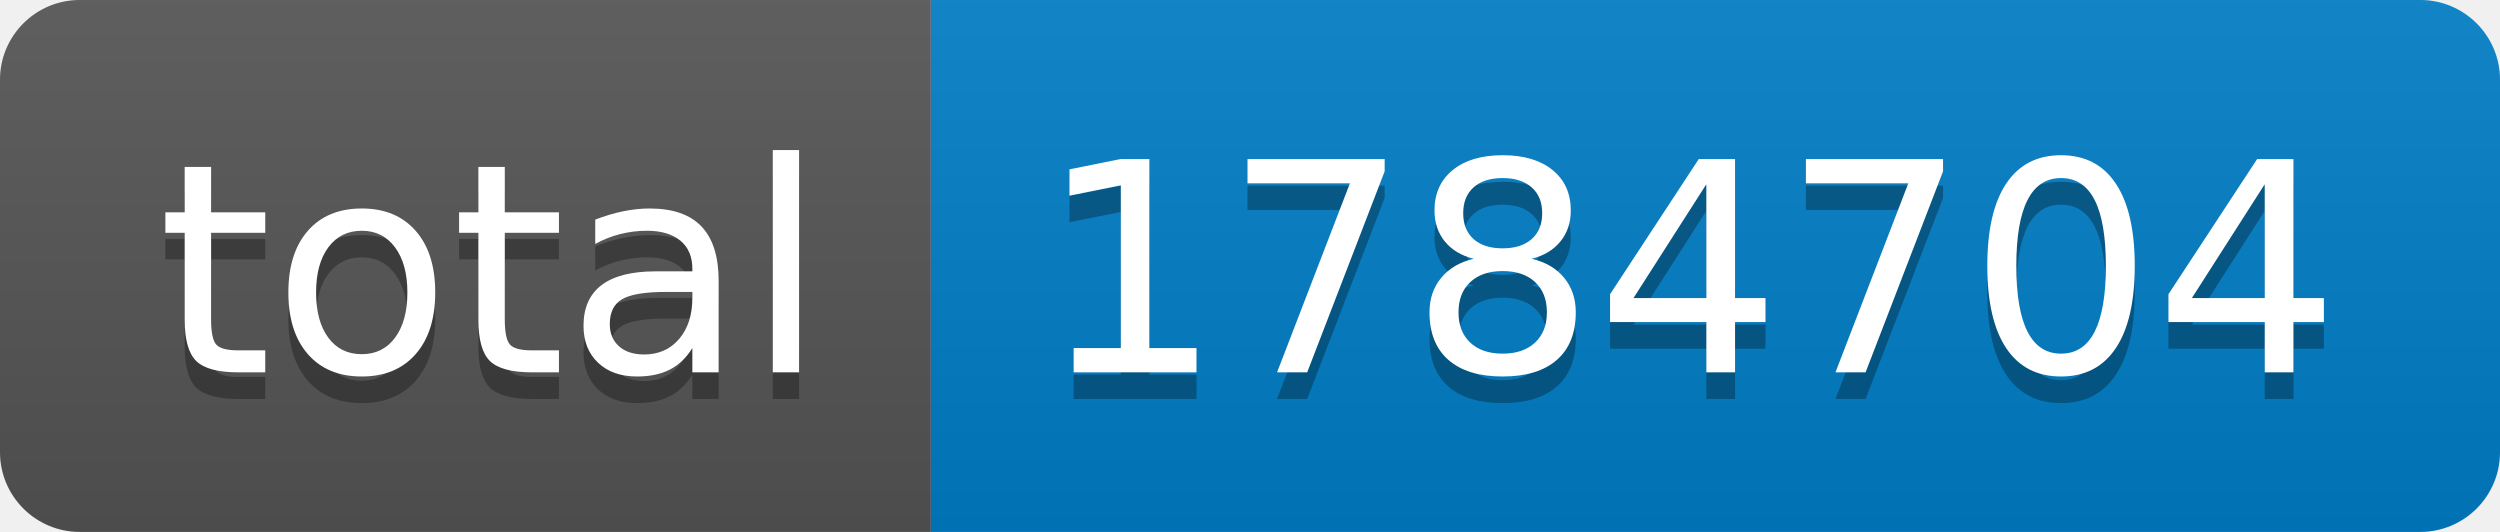
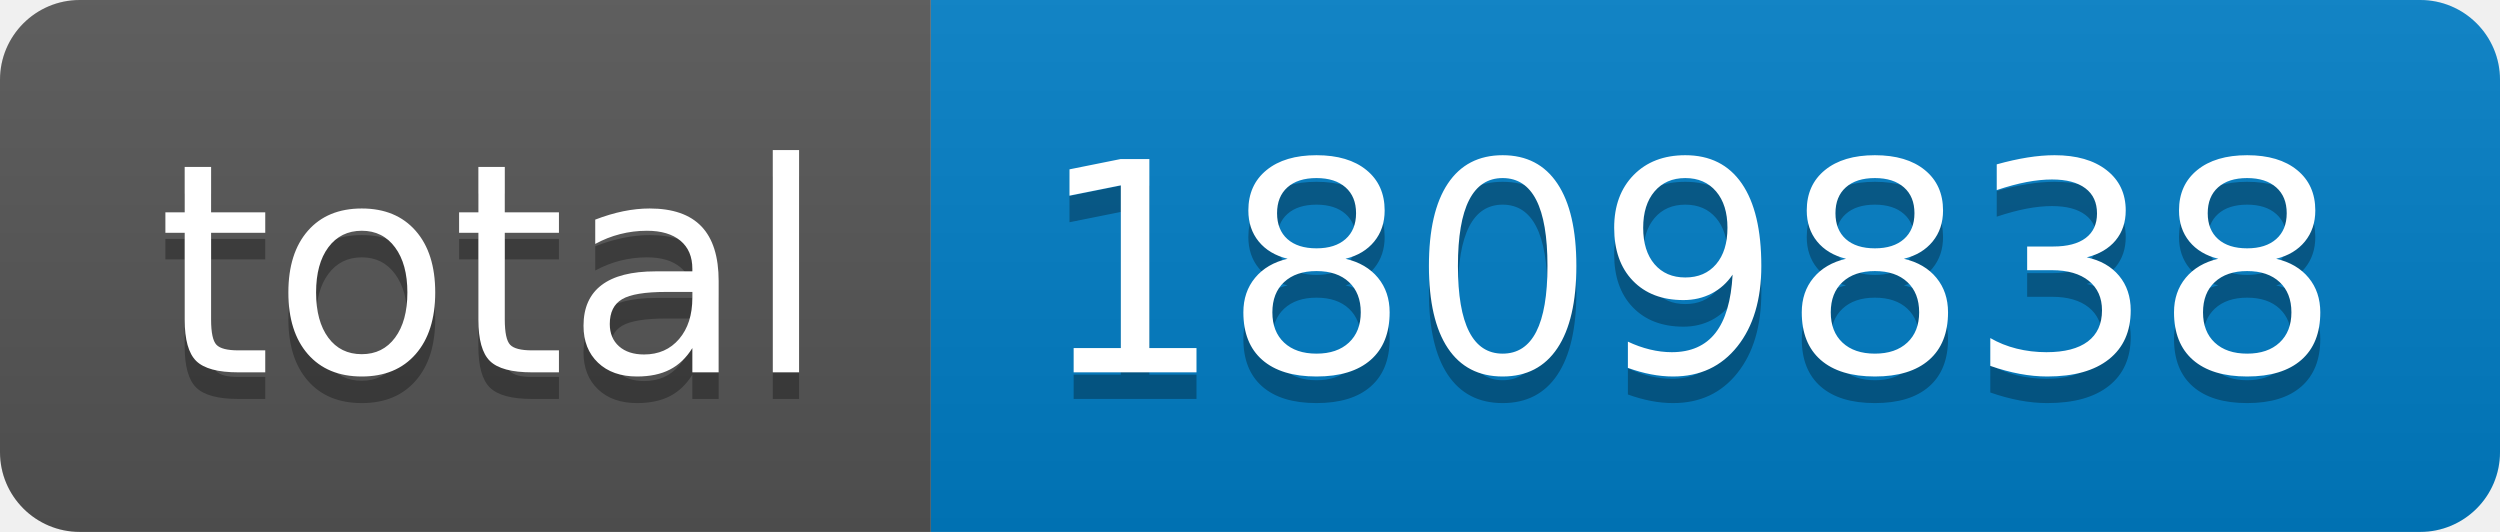
- <svg xmlns="http://www.w3.org/2000/svg" width="94" height="20" role="img" aria-label="total: 1784704">
+ <svg xmlns="http://www.w3.org/2000/svg" width="94" height="20" role="img" aria-label="total: 1809838">
  <linearGradient id="s" x2="0" y2="100%">
    <stop offset="0" stop-color="#bbb" stop-opacity=".1" />
    <stop offset="1" stop-opacity=".1" />
  </linearGradient>
  <clipPath id="r">
    <rect width="94" height="20" rx="3" fill="#fff" />
  </clipPath>
  <g clip-path="url(#r)">
    <rect width="35" height="20" fill="#555" />
    <rect x="35" width="59" height="20" fill="#007ec6" />
    <rect width="94" height="20" fill="url(#s)" />
  </g>
  <g fill="#fff" text-anchor="middle" font-family="Verdana,Geneva,DejaVu Sans,sans-serif" text-rendering="geometricPrecision" font-size="110">
    <text aria-hidden="true" x="185" y="150" fill="#010101" fill-opacity=".3" transform="scale(.1)" textLength="250">total</text>
    <text x="185" y="140" transform="scale(.1)" fill="#fff" textLength="250">total</text>
-     <text aria-hidden="true" x="635" y="150" fill="#010101" fill-opacity=".3" transform="scale(.1)" textLength="490">1784704</text>
-     <text x="635" y="140" transform="scale(.1)" fill="#fff" textLength="490">1784704</text>
+     <text aria-hidden="true" x="635" y="150" fill="#010101" fill-opacity=".3" transform="scale(.1)" textLength="490">1809838</text>
+     <text x="635" y="140" transform="scale(.1)" fill="#fff" textLength="490">1809838</text>
  </g>
</svg>
